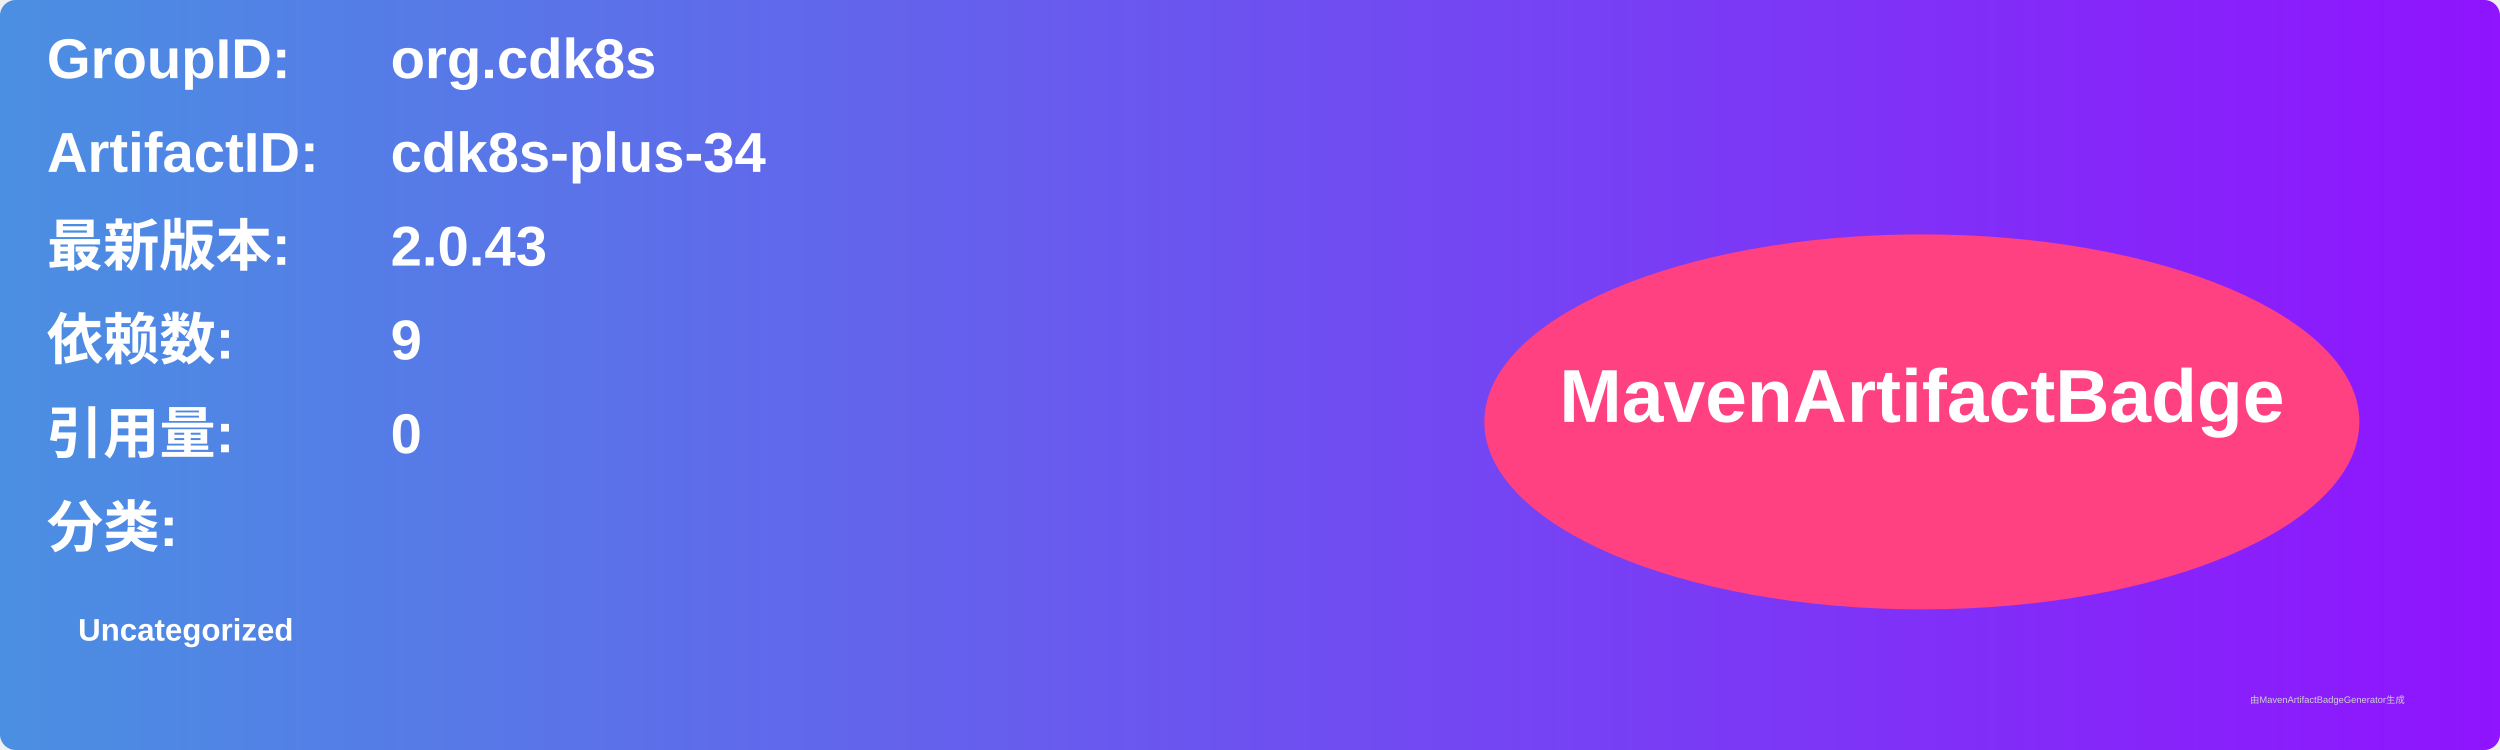
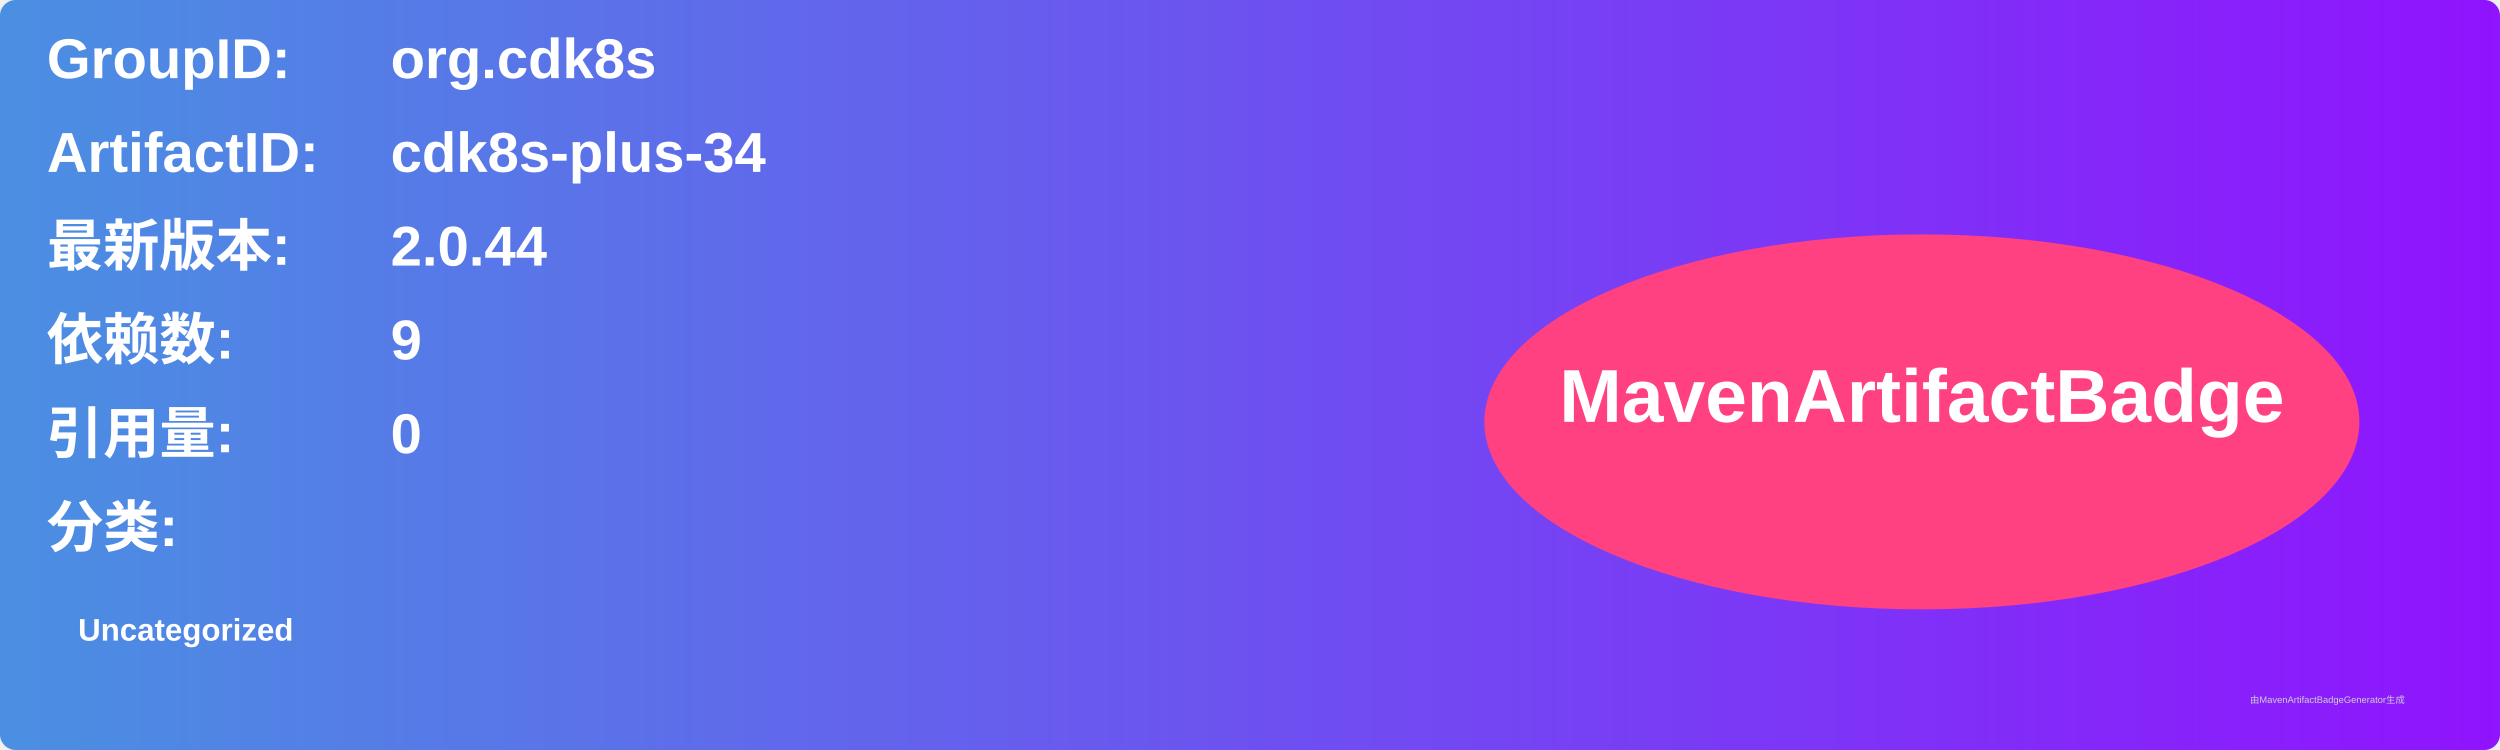
<svg xmlns="http://www.w3.org/2000/svg" width="800" height="240" viewBox="0 0 800 240">
  <linearGradient id="grad" x1="0%" y1="0%" x2="100%" y2="0%">
    <stop offset="0%" stop-color="#4a90e2" />
    <stop offset="100%" stop-color="#9013fe" />
  </linearGradient>
  <rect width="100%" height="100%" rx="5" ry="5" fill="url(#grad)" />
  <g transform="translate(15, 15)">
    <text x="0" y="10" font-family="Arial" font-size="18" fill="white" font-weight="bold" width="260">GroupID:</text>
    <text x="110" y="10" font-family="Arial" font-size="18" fill="white" font-weight="bold" width="460">org.cdk8s</text>
    <text x="0" y="40" font-family="Arial" font-size="18" fill="white" font-weight="bold" width="260">ArtifactID:</text>
    <text x="110" y="40" font-family="Arial" font-size="18" fill="white" font-weight="bold" width="460">cdk8s-plus-34</text>
    <text x="0" y="70" font-family="Arial" font-size="18" fill="white" font-weight="bold">最新版本:</text>
    <text x="110" y="70" font-family="Arial" font-size="18" fill="white" font-weight="bold">
-       <tspan font-weight="bold">2.0.43</tspan>
+       <tspan font-weight="bold">2.0.44</tspan>
    </text>
    <text x="0" y="100" font-family="Arial" font-size="18" fill="white" font-weight="bold">依赖数: </text>
    <text x="110" y="100" font-family="Arial" font-size="18" fill="white">
      <tspan font-weight="bold">9</tspan>
    </text>
    <text x="0" y="130" font-family="Arial" font-size="18" fill="white" font-weight="bold">引用量: </text>
    <text x="110" y="130" font-family="Arial" font-size="18" fill="white">
      <tspan font-weight="bold">0</tspan>
    </text>
    <text x="0" y="160" font-family="Arial" font-size="18" fill="white" font-weight="bold">分类:</text>
    <text x="10" y="190" font-family="Arial" font-size="10" fill="white">
      <tspan font-weight="bold">Uncategorized</tspan>
    </text>
    <ellipse cx="600" cy="120" rx="140" ry="60" fill="#ff4081" />
    <text x="600" y="120" text-anchor="middle" font-family="Arial" font-size="24" fill="white" font-weight="bold">MavenArtifactBadge</text>
  </g>
  <text x="720" y="225" font-family="Arial" font-size="3" fill="#d0d0d0">由MavenArtifactBadgeGenerator生成</text>
</svg>
